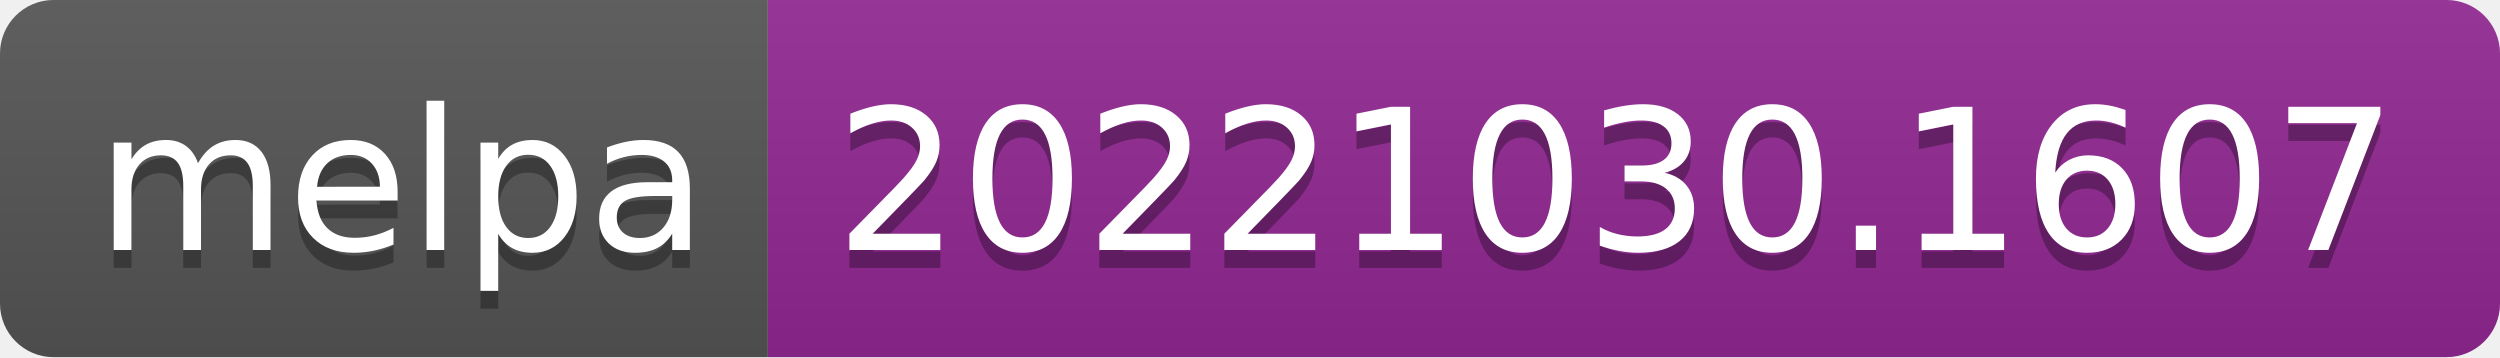
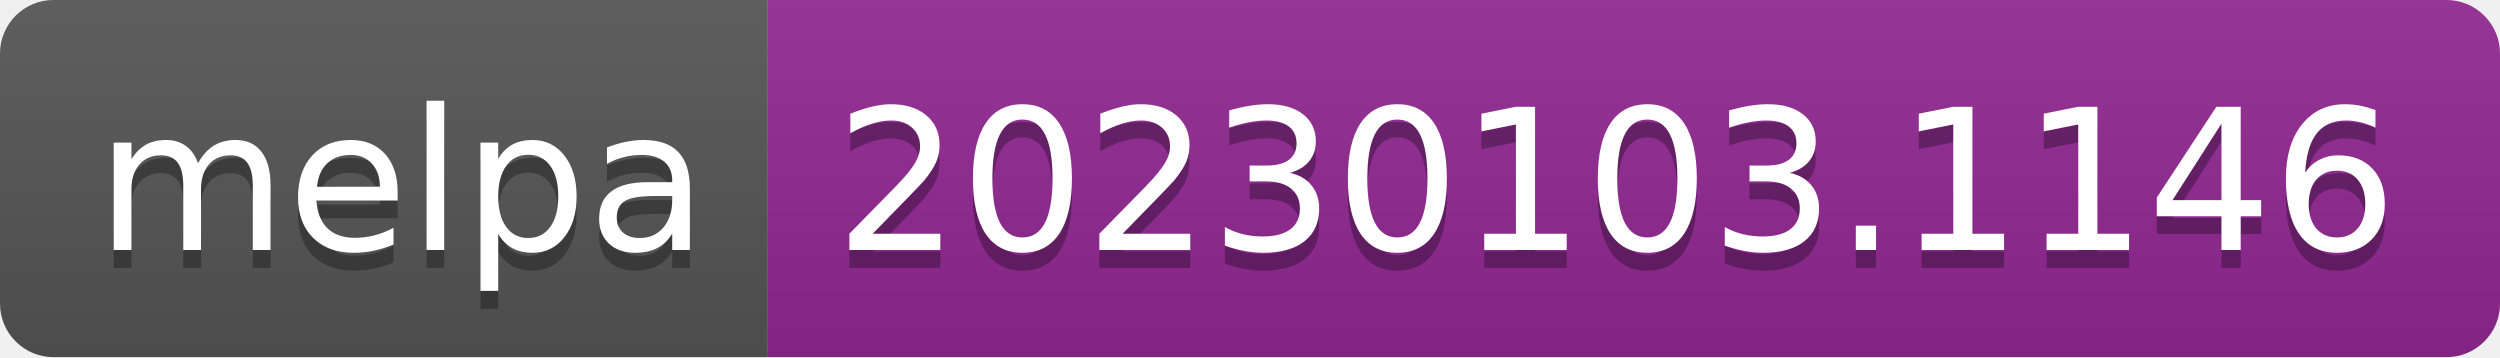
- <svg xmlns="http://www.w3.org/2000/svg" width="140" height="20" role="img" aria-label="melpa: 20221030.1607">
+ <svg xmlns="http://www.w3.org/2000/svg" width="140" height="20" role="img" aria-label="melpa: 20230103.1146">
  <linearGradient id="s" x2="0" y2="100%">
    <stop offset="0" stop-color="#bbb" stop-opacity=".1" />
    <stop offset="1" stop-opacity=".1" />
  </linearGradient>
  <clipPath id="r">
    <rect width="140" height="20" rx="3" fill="#fff" />
  </clipPath>
  <g clip-path="url(#r)">
    <rect width="43" height="20" fill="#555" />
    <rect x="43" width="97" height="20" fill="#922793" />
    <rect width="140" height="20" fill="url(#s)" />
  </g>
  <g fill="#fff" text-anchor="middle" font-family="Verdana,Geneva,DejaVu Sans,sans-serif" text-rendering="geometricPrecision" font-size="110">
    <text aria-hidden="true" x="225" y="150" fill="#010101" fill-opacity=".3" transform="scale(.1)" textLength="330">melpa</text>
    <text x="225" y="140" transform="scale(.1)" fill="#fff" textLength="330">melpa</text>
-     <text aria-hidden="true" x="905" y="150" fill="#010101" fill-opacity=".3" transform="scale(.1)" textLength="870">20221030.1607</text>
-     <text x="905" y="140" transform="scale(.1)" fill="#fff" textLength="870">20221030.1607</text>
+     <text aria-hidden="true" x="905" y="150" fill="#010101" fill-opacity=".3" transform="scale(.1)" textLength="870">20230103.1146</text>
+     <text x="905" y="140" transform="scale(.1)" fill="#fff" textLength="870">20230103.1146</text>
  </g>
</svg>
